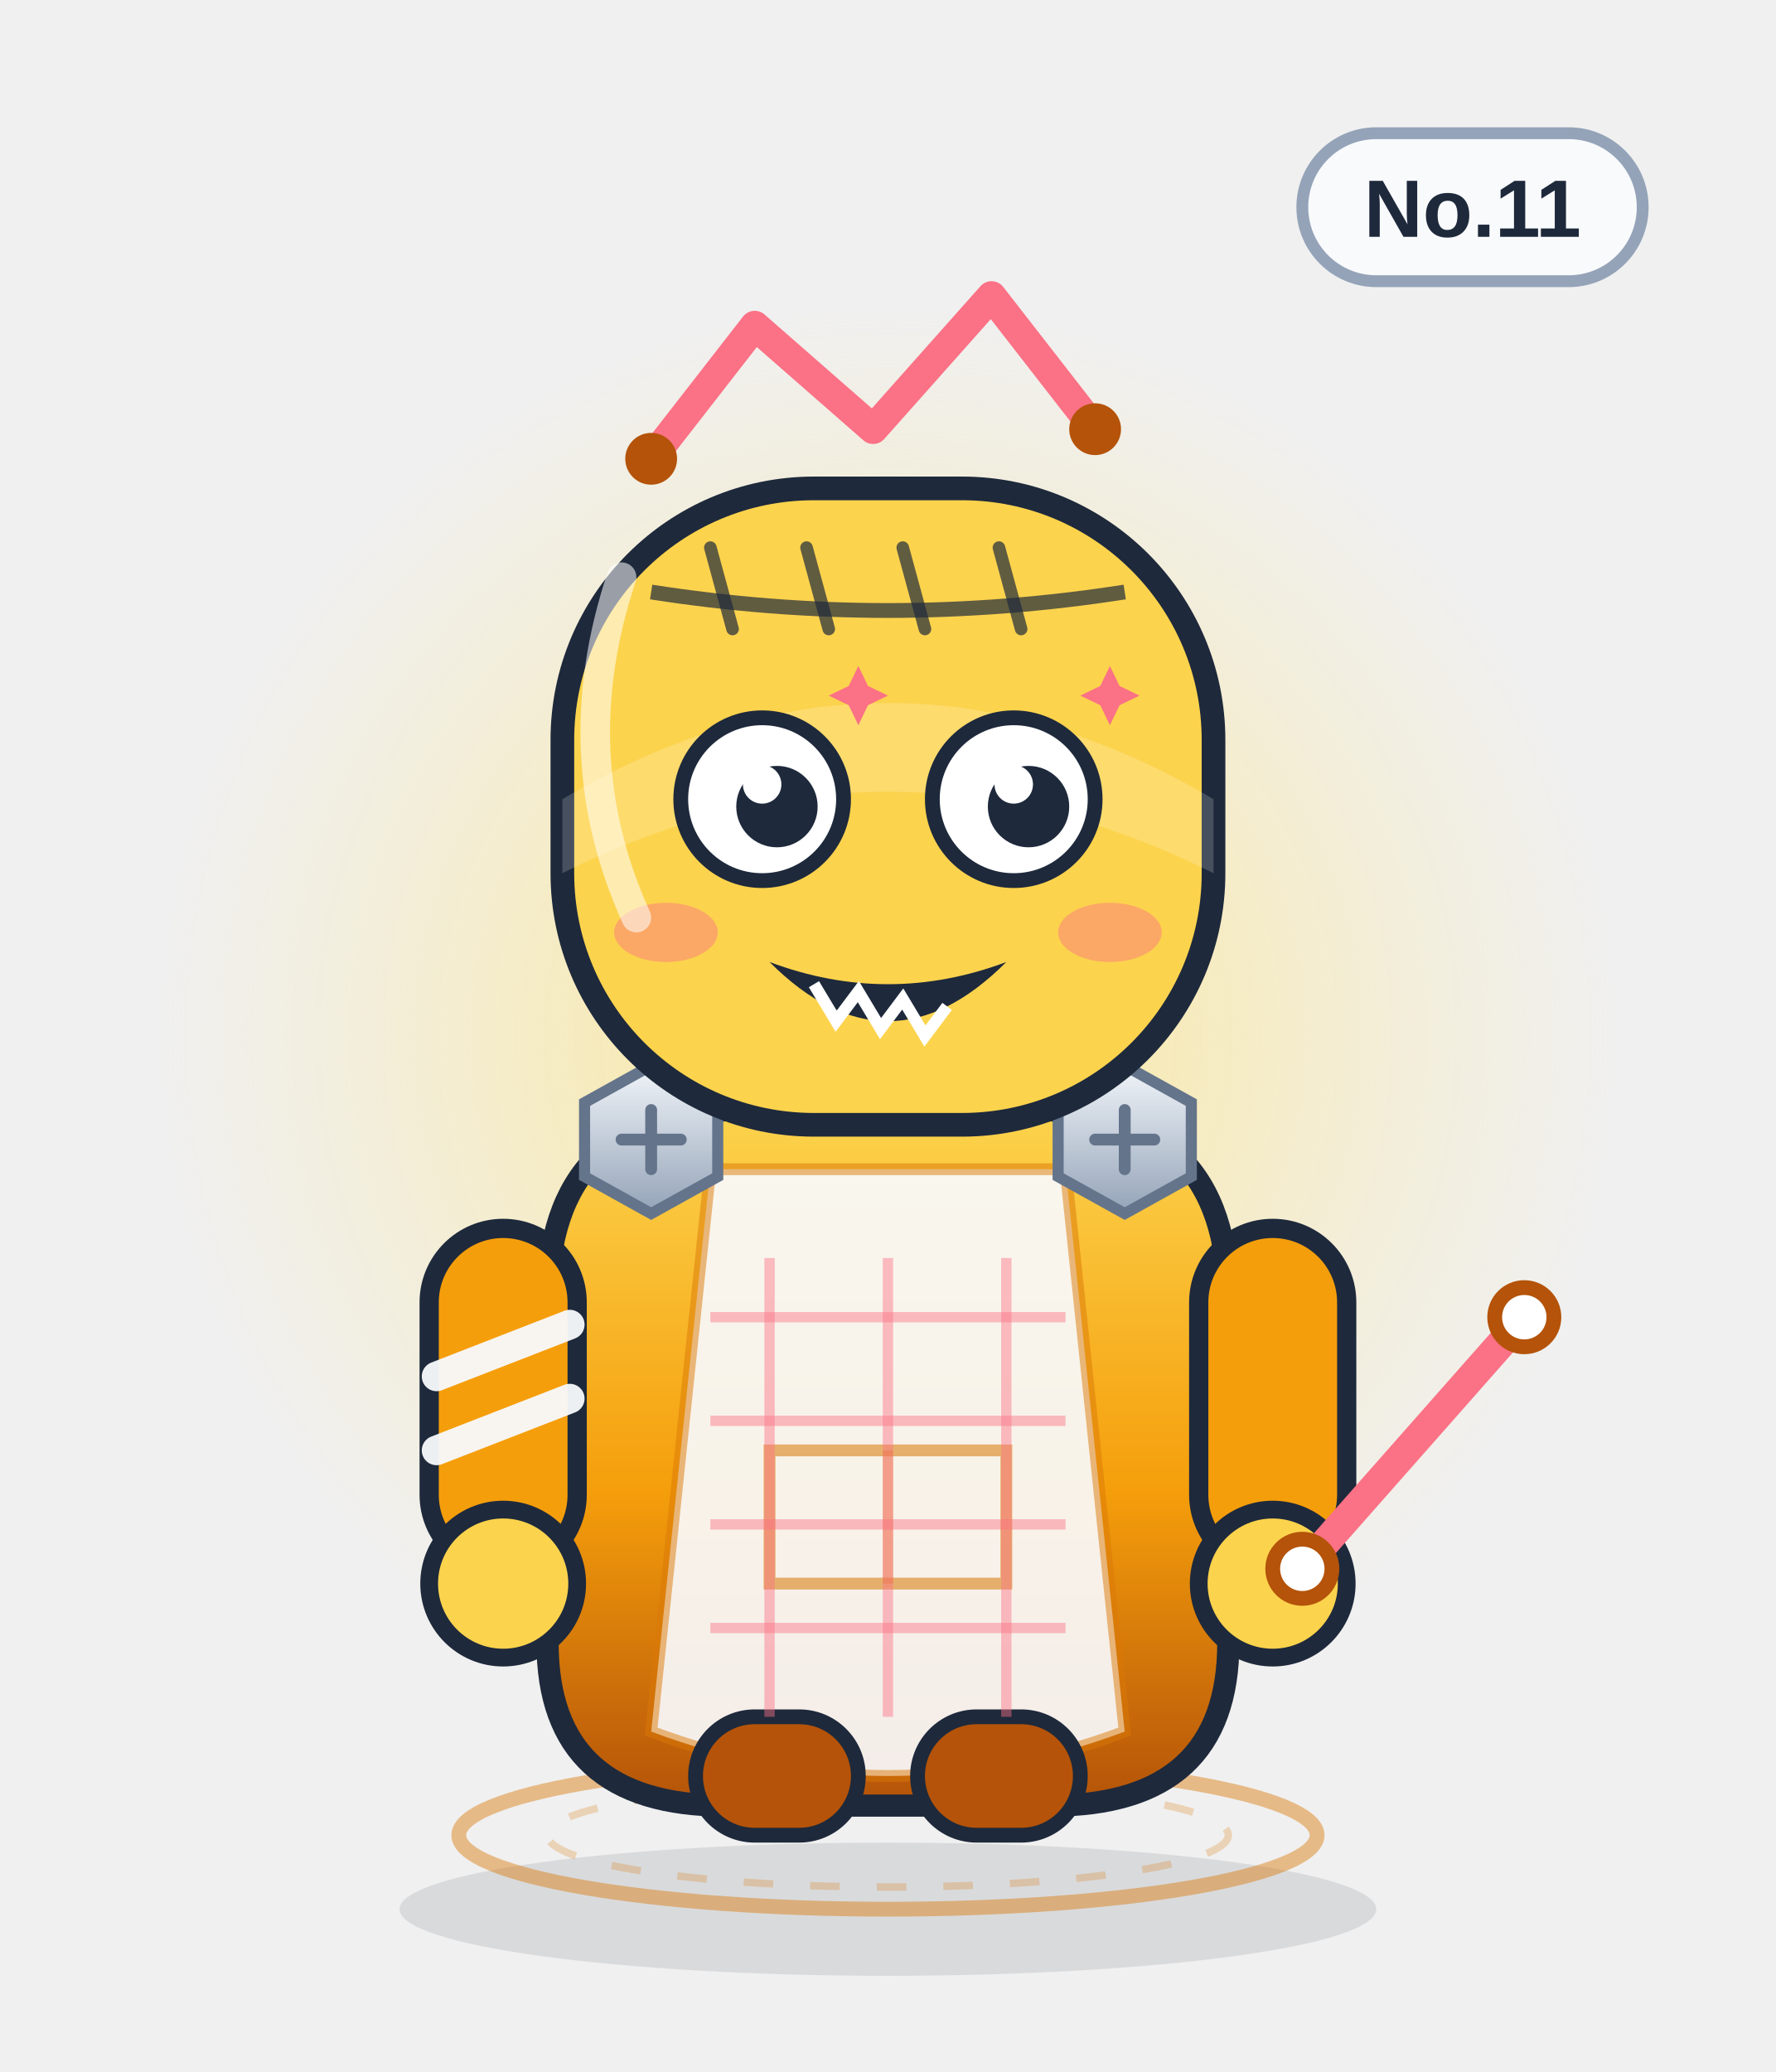
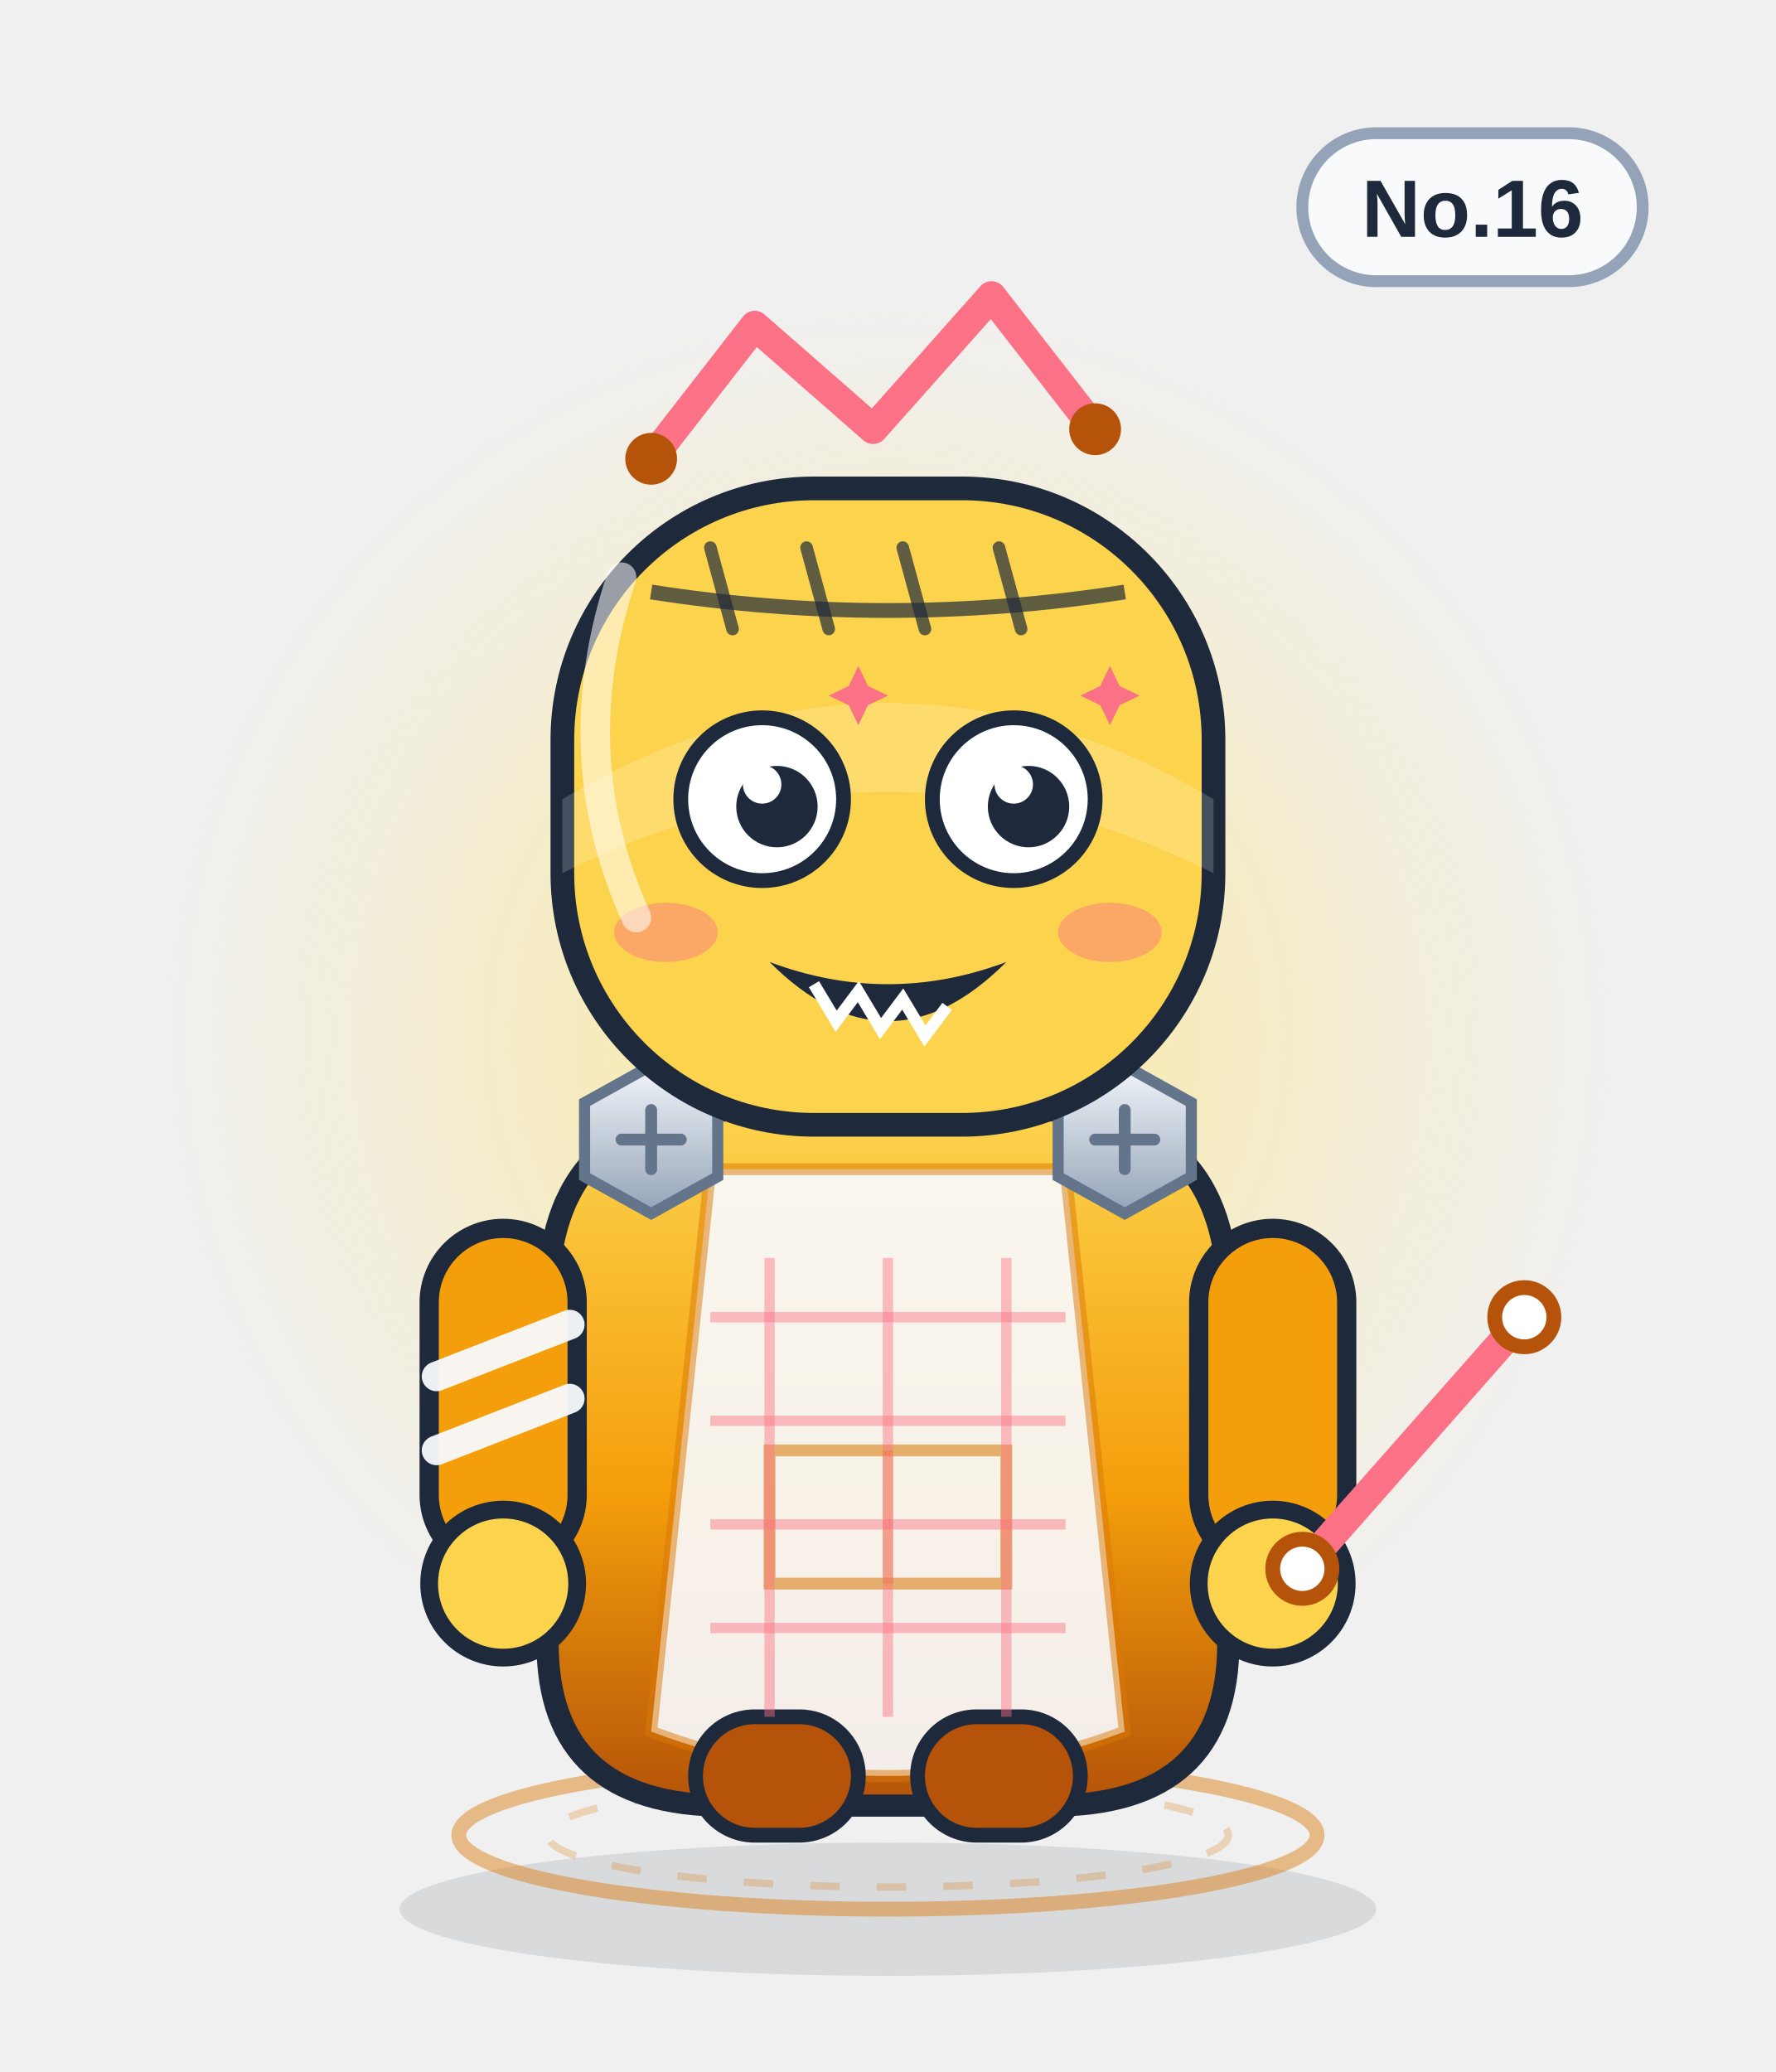
<svg xmlns="http://www.w3.org/2000/svg" viewBox="0 0 240 280" width="240" height="280" role="img" aria-label="骰子精">
  <defs>
    <linearGradient id="body" x1="0" y1="0" x2="0" y2="1">
      <stop offset="0" stop-color="#fcd34d" />
      <stop offset=".55" stop-color="#f59e0b" />
      <stop offset="1" stop-color="#b45309" />
    </linearGradient>
    <linearGradient id="glass" x1="0" y1="0" x2="1" y2="1">
      <stop offset="0" stop-color="#ffffff" stop-opacity=".75" />
      <stop offset=".45" stop-color="#ffffff" stop-opacity=".08" />
      <stop offset="1" stop-color="#ffffff" stop-opacity=".35" />
    </linearGradient>
    <linearGradient id="metal" x1="0" y1="0" x2="0" y2="1">
      <stop offset="0" stop-color="#f1f5f9" />
      <stop offset="1" stop-color="#94a3b8" />
    </linearGradient>
    <radialGradient id="halo">
      <stop offset="0" stop-color="#fde68a" stop-opacity=".85" />
      <stop offset=".7" stop-color="#fde68a" stop-opacity=".22" />
      <stop offset="1" stop-color="#fde68a" stop-opacity="0" />
    </radialGradient>
    <radialGradient id="glow">
      <stop offset="0" stop-color="#fb7185" stop-opacity=".9" />
      <stop offset="1" stop-color="#fb7185" stop-opacity="0" />
    </radialGradient>
    <linearGradient id="robe" x1="0" y1="0" x2="0" y2="1">
      <stop offset="0" stop-color="#ffffff" />
      <stop offset="1" stop-color="#dbe4f0" />
    </linearGradient>
  </defs>
  <ellipse cx="120" cy="258" rx="66" ry="9" fill="#0f172a" opacity=".10" />
  <circle cx="120" cy="140" r="98" fill="url(#halo)" />
  <ellipse cx="120" cy="248" rx="58" ry="10" fill="none" stroke="#d97706" stroke-width="2" opacity=".45" />
  <ellipse cx="120" cy="248" rx="46" ry="7" fill="none" stroke="#d97706" stroke-width="1" opacity=".25" stroke-dasharray="4 5" />
  <g>
    <rect x="176" y="18" width="46" height="20" rx="10" fill="#f8fafc" stroke="#94a3b8" stroke-width="1.6" />
-     <text x="199" y="32" text-anchor="middle" font-family="Arial,Helvetica,sans-serif" font-size="11" font-weight="bold" fill="#1e293b">No.11</text>
+     <text x="199" y="32" text-anchor="middle" font-family="Arial,Helvetica,sans-serif" font-size="11" font-weight="bold" fill="#1e293b">No.16</text>
  </g>
  <path d="M88 62 l14 -18 16 14 16 -18 14 18" fill="none" stroke="#fb7185" stroke-width="4" stroke-linecap="round" stroke-linejoin="round" />
  <circle cx="88" cy="62" r="3.5" fill="#b45309" />
  <circle cx="148" cy="58" r="3.5" fill="#b45309" />
  <path d="M74 176 q0 -26 26 -26 h40 q26 0 26 26 v46 q0 22 -24 22 h-44 q-24 0 -24 -22z" fill="url(#body)" stroke="#1e293b" stroke-width="3" />
  <path d="M96 158 h48 l8 76 q-32 12 -64 0z" fill="#f8fafc" opacity=".92" />
  <path d="M96 158 h48 l8 76 q-32 12 -64 0z" fill="none" stroke="#d97706" stroke-width="1.6" opacity=".5" />
  <path d="M104 196 h32 v18 h-32z" fill="none" stroke="#d97706" stroke-width="1.6" opacity=".55" />
  <path d="M120 196 v18" stroke="#d97706" stroke-width="1.4" opacity=".4" />
  <g>
    <rect x="58" y="166" width="20" height="46" rx="10" fill="#f59e0b" stroke="#1e293b" stroke-width="2.6" />
    <rect x="162" y="166" width="20" height="46" rx="10" fill="#f59e0b" stroke="#1e293b" stroke-width="2.6" />
    <circle cx="68" cy="214" r="10" fill="#fcd34d" stroke="#1e293b" stroke-width="2.4" />
    <circle cx="172" cy="214" r="10" fill="#fcd34d" stroke="#1e293b" stroke-width="2.4" />
    <path d="M59 186 l18 -7 M59 196 l18 -7" stroke="#f8fafc" stroke-width="4" stroke-linecap="round" opacity=".95" />
  </g>
  <rect x="94" y="232" width="22" height="16" rx="8" fill="#b45309" stroke="#1e293b" stroke-width="2" />
  <rect x="124" y="232" width="22" height="16" rx="8" fill="#b45309" stroke="#1e293b" stroke-width="2" />
  <g transform="translate(88 154)">
    <polygon points="-9,-5 0,-10 9,-5 9,5 0,10 -9,5" fill="url(#metal)" stroke="#64748b" stroke-width="1.5" />
    <path d="M-4 0 H4 M0 -4 V4" stroke="#64748b" stroke-width="1.6" stroke-linecap="round" />
  </g>
  <g transform="translate(152 154)">
    <polygon points="-9,-5 0,-10 9,-5 9,5 0,10 -9,5" fill="url(#metal)" stroke="#64748b" stroke-width="1.5" />
    <path d="M-4 0 H4 M0 -4 V4" stroke="#64748b" stroke-width="1.6" stroke-linecap="round" />
  </g>
  <path d="M96 178 h48" stroke="#fb7185" stroke-width="1.4" opacity=".45" />
  <path d="M96 192 h48" stroke="#fb7185" stroke-width="1.4" opacity=".45" />
  <path d="M96 206 h48" stroke="#fb7185" stroke-width="1.4" opacity=".45" />
  <path d="M96 220 h48" stroke="#fb7185" stroke-width="1.4" opacity=".45" />
  <path d="M104 170 v62" stroke="#fb7185" stroke-width="1.4" opacity=".45" />
  <path d="M120 170 v62" stroke="#fb7185" stroke-width="1.4" opacity=".45" />
  <path d="M136 170 v62" stroke="#fb7185" stroke-width="1.4" opacity=".45" />
  <rect x="76" y="66" width="88" height="86" rx="34" fill="#fcd34d" stroke="#1e293b" stroke-width="3.2" />
  <path d="M76 108 q44 -26 88 0 v10 q-44 -22 -88 0z" fill="#fff" opacity=".18" />
  <path d="M88 80 Q120 85 152 80" fill="none" stroke="#1e293b" stroke-width="2" opacity=".7" />
  <path d="M96 74 l3 11" stroke="#1e293b" stroke-width="1.7" stroke-linecap="round" opacity=".7" />
  <path d="M109 74 l3 11" stroke="#1e293b" stroke-width="1.7" stroke-linecap="round" opacity=".7" />
  <path d="M122 74 l3 11" stroke="#1e293b" stroke-width="1.7" stroke-linecap="round" opacity=".7" />
  <path d="M135 74 l3 11" stroke="#1e293b" stroke-width="1.7" stroke-linecap="round" opacity=".7" />
  <circle cx="103" cy="108" r="11" fill="#fff" stroke="#1e293b" stroke-width="2" />
  <circle cx="105" cy="109" r="5.5" fill="#1e293b" />
  <circle cx="103" cy="106" r="2.6" fill="#fff" />
  <circle cx="137" cy="108" r="11" fill="#fff" stroke="#1e293b" stroke-width="2" />
  <circle cx="139" cy="109" r="5.5" fill="#1e293b" />
  <circle cx="137" cy="106" r="2.6" fill="#fff" />
  <path d="M116 90 l1.3 2.7 2.7 1.3 -2.7 1.3 -1.3 2.7 -1.3 -2.7 -2.7 -1.3 2.7 -1.3z" fill="#fb7185" />
  <path d="M150 90 l1.3 2.7 2.7 1.3 -2.7 1.3 -1.3 2.7 -1.3 -2.7 -2.7 -1.3 2.7 -1.3z" fill="#fb7185" />
  <g transform="translate(0 0)">
    <path d="M104 130 q16 16 32 0 q-16 6 -32 0z" fill="#1e293b" />
    <path d="M110 133 l3 5 3 -4 3 5 3 -4 3 5 3 -4" fill="none" stroke="#fff" stroke-width="1.6" />
  </g>
  <ellipse cx="90" cy="126" rx="7" ry="4" fill="#fb7185" opacity=".45" />
  <ellipse cx="150" cy="126" rx="7" ry="4" fill="#fb7185" opacity=".45" />
  <path d="M176 212 L206 178" stroke="#fb7185" stroke-width="4" stroke-linecap="round" />
  <circle cx="176" cy="212" r="4" fill="#fff" stroke="#b45309" stroke-width="2" />
  <circle cx="206" cy="178" r="4" fill="#fff" stroke="#b45309" stroke-width="2" />
  <path d="M84 78 q-8 24 2 46" fill="none" stroke="#fff" stroke-width="4" stroke-linecap="round" opacity=".55" />
</svg>
